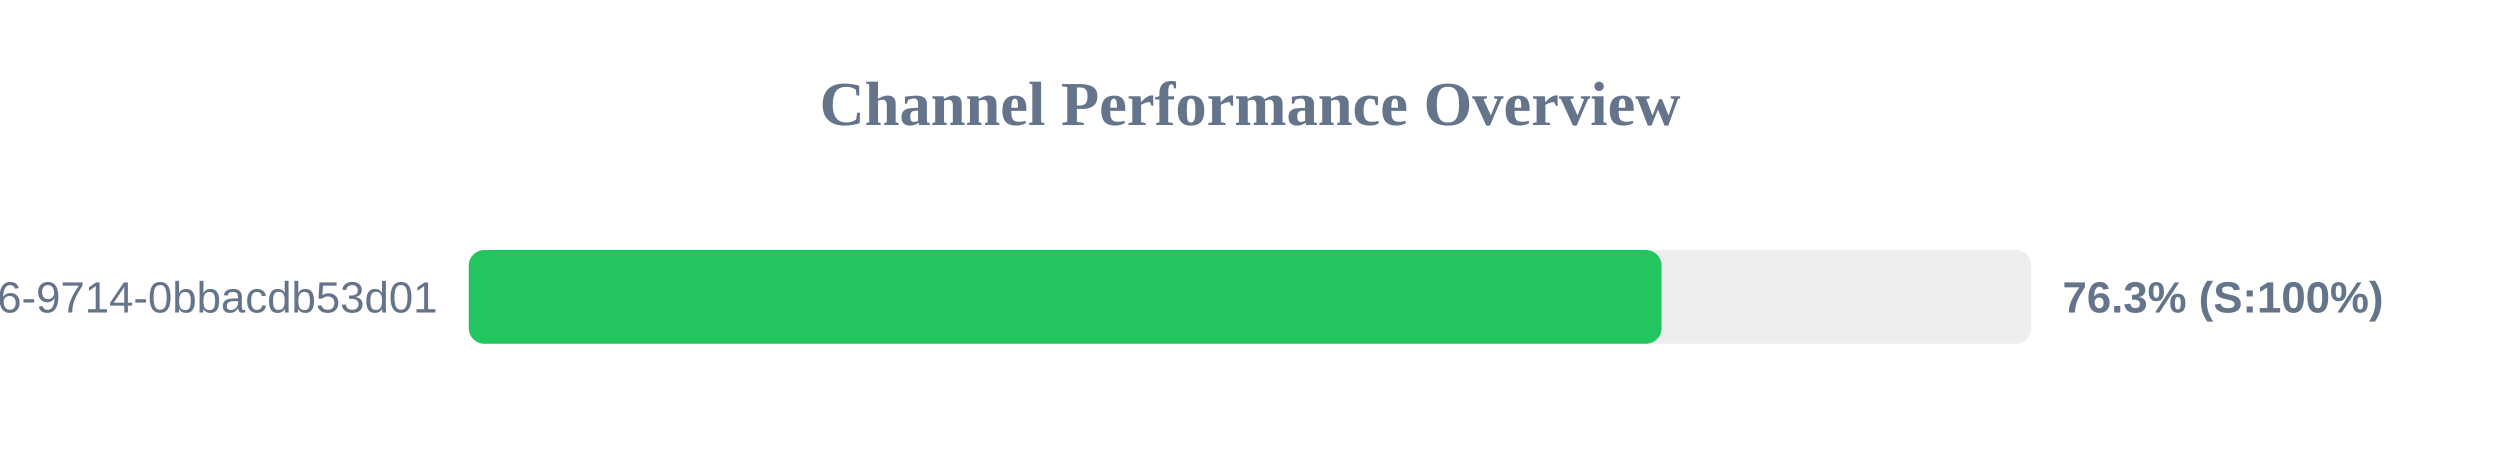
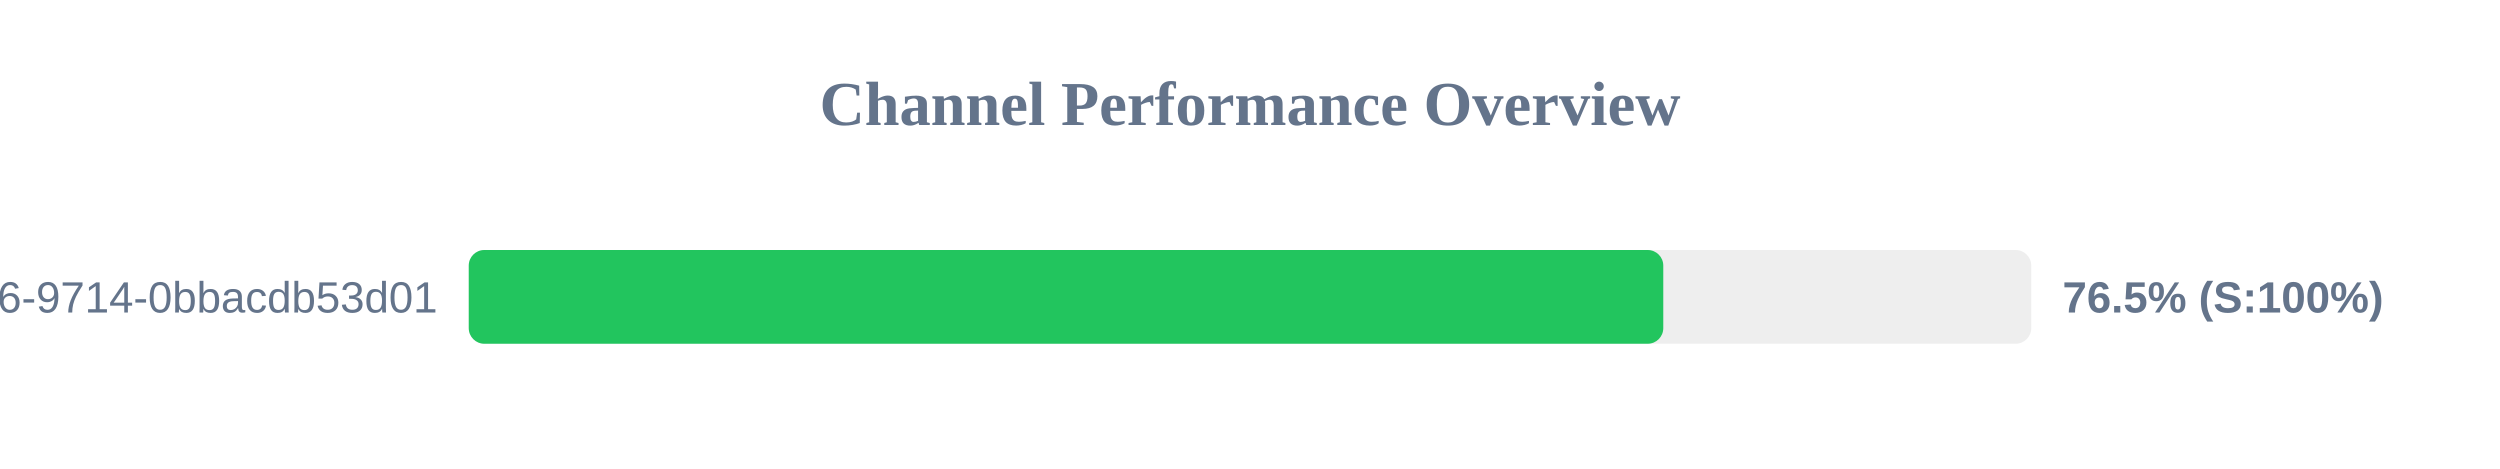
<svg xmlns="http://www.w3.org/2000/svg" width="800" height="150" version="1.1">
  <style>
        .row { font: 14px Arial; fill: #64748b; }
        .score { font: bold 14px Arial; fill: #64748b; }
    </style>
  <text x="400" y="40" text-anchor="middle" font-size="20px" font-weight="bold" fill="#64748b">Channel Performance Overview</text>
  <rect x="150" y="80" width="500" height="30" fill="#eee" rx="5" />
-   <rect x="150" y="80" width="381.7" height="30" fill="#22c55e" rx="5" />
+   <rect x="150" y="80" width="382.25" height="30" fill="#22c55e" rx="5" />
  <text x="140" y="100" text-anchor="end" class="row">?uuid=23125f6e-ec56-4c26-9714-0bbacdb53d01</text>
-   <text x="660" y="100" text-anchor="start" class="score">76.3% (S:100%)</text>
+   <text x="660" y="100" text-anchor="start" class="score">76.5% (S:100%)</text>
</svg>
